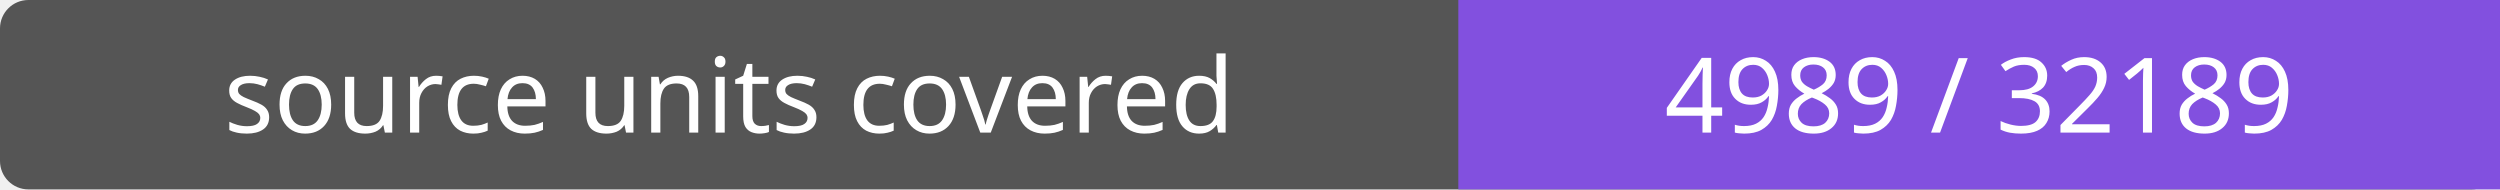
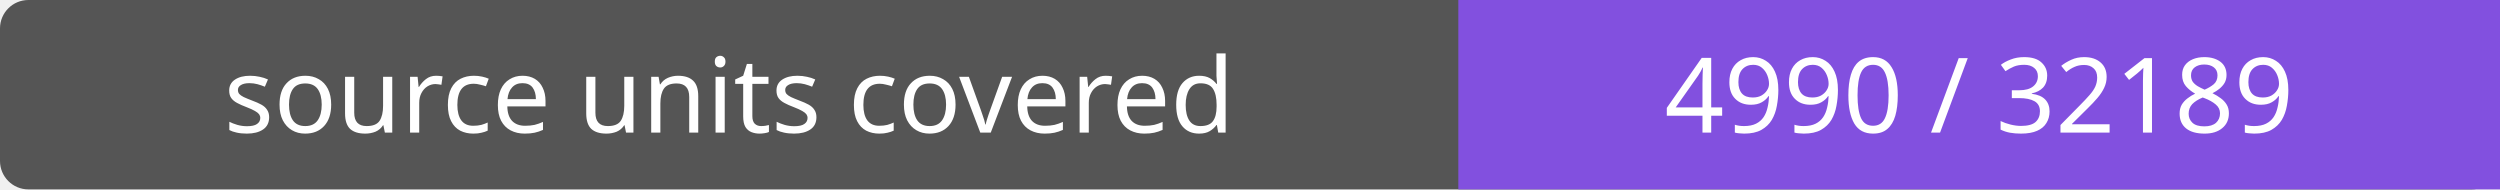
- <svg xmlns="http://www.w3.org/2000/svg" width="264" height="20" role="img" aria-label="source units covered: 4989 / 32189">
+ <svg xmlns="http://www.w3.org/2000/svg" width="264" height="20" role="img" aria-label="source units covered: 4990 / 32189">
  <rect width="264" height="20" rx="3" fill="#555" />
  <path fill="#8250df" d="M154 0h110v20H154z" />
  <g fill="#fff" text-anchor="middle" font-family="Verdana,sans-serif" font-size="11">
    <text x="77.0" y="14">source units covered</text>
-     <text x="209.0" y="14">4989 / 32189</text>
+     <text x="209.0" y="14">4990 / 32189</text>
  </g>
</svg>
